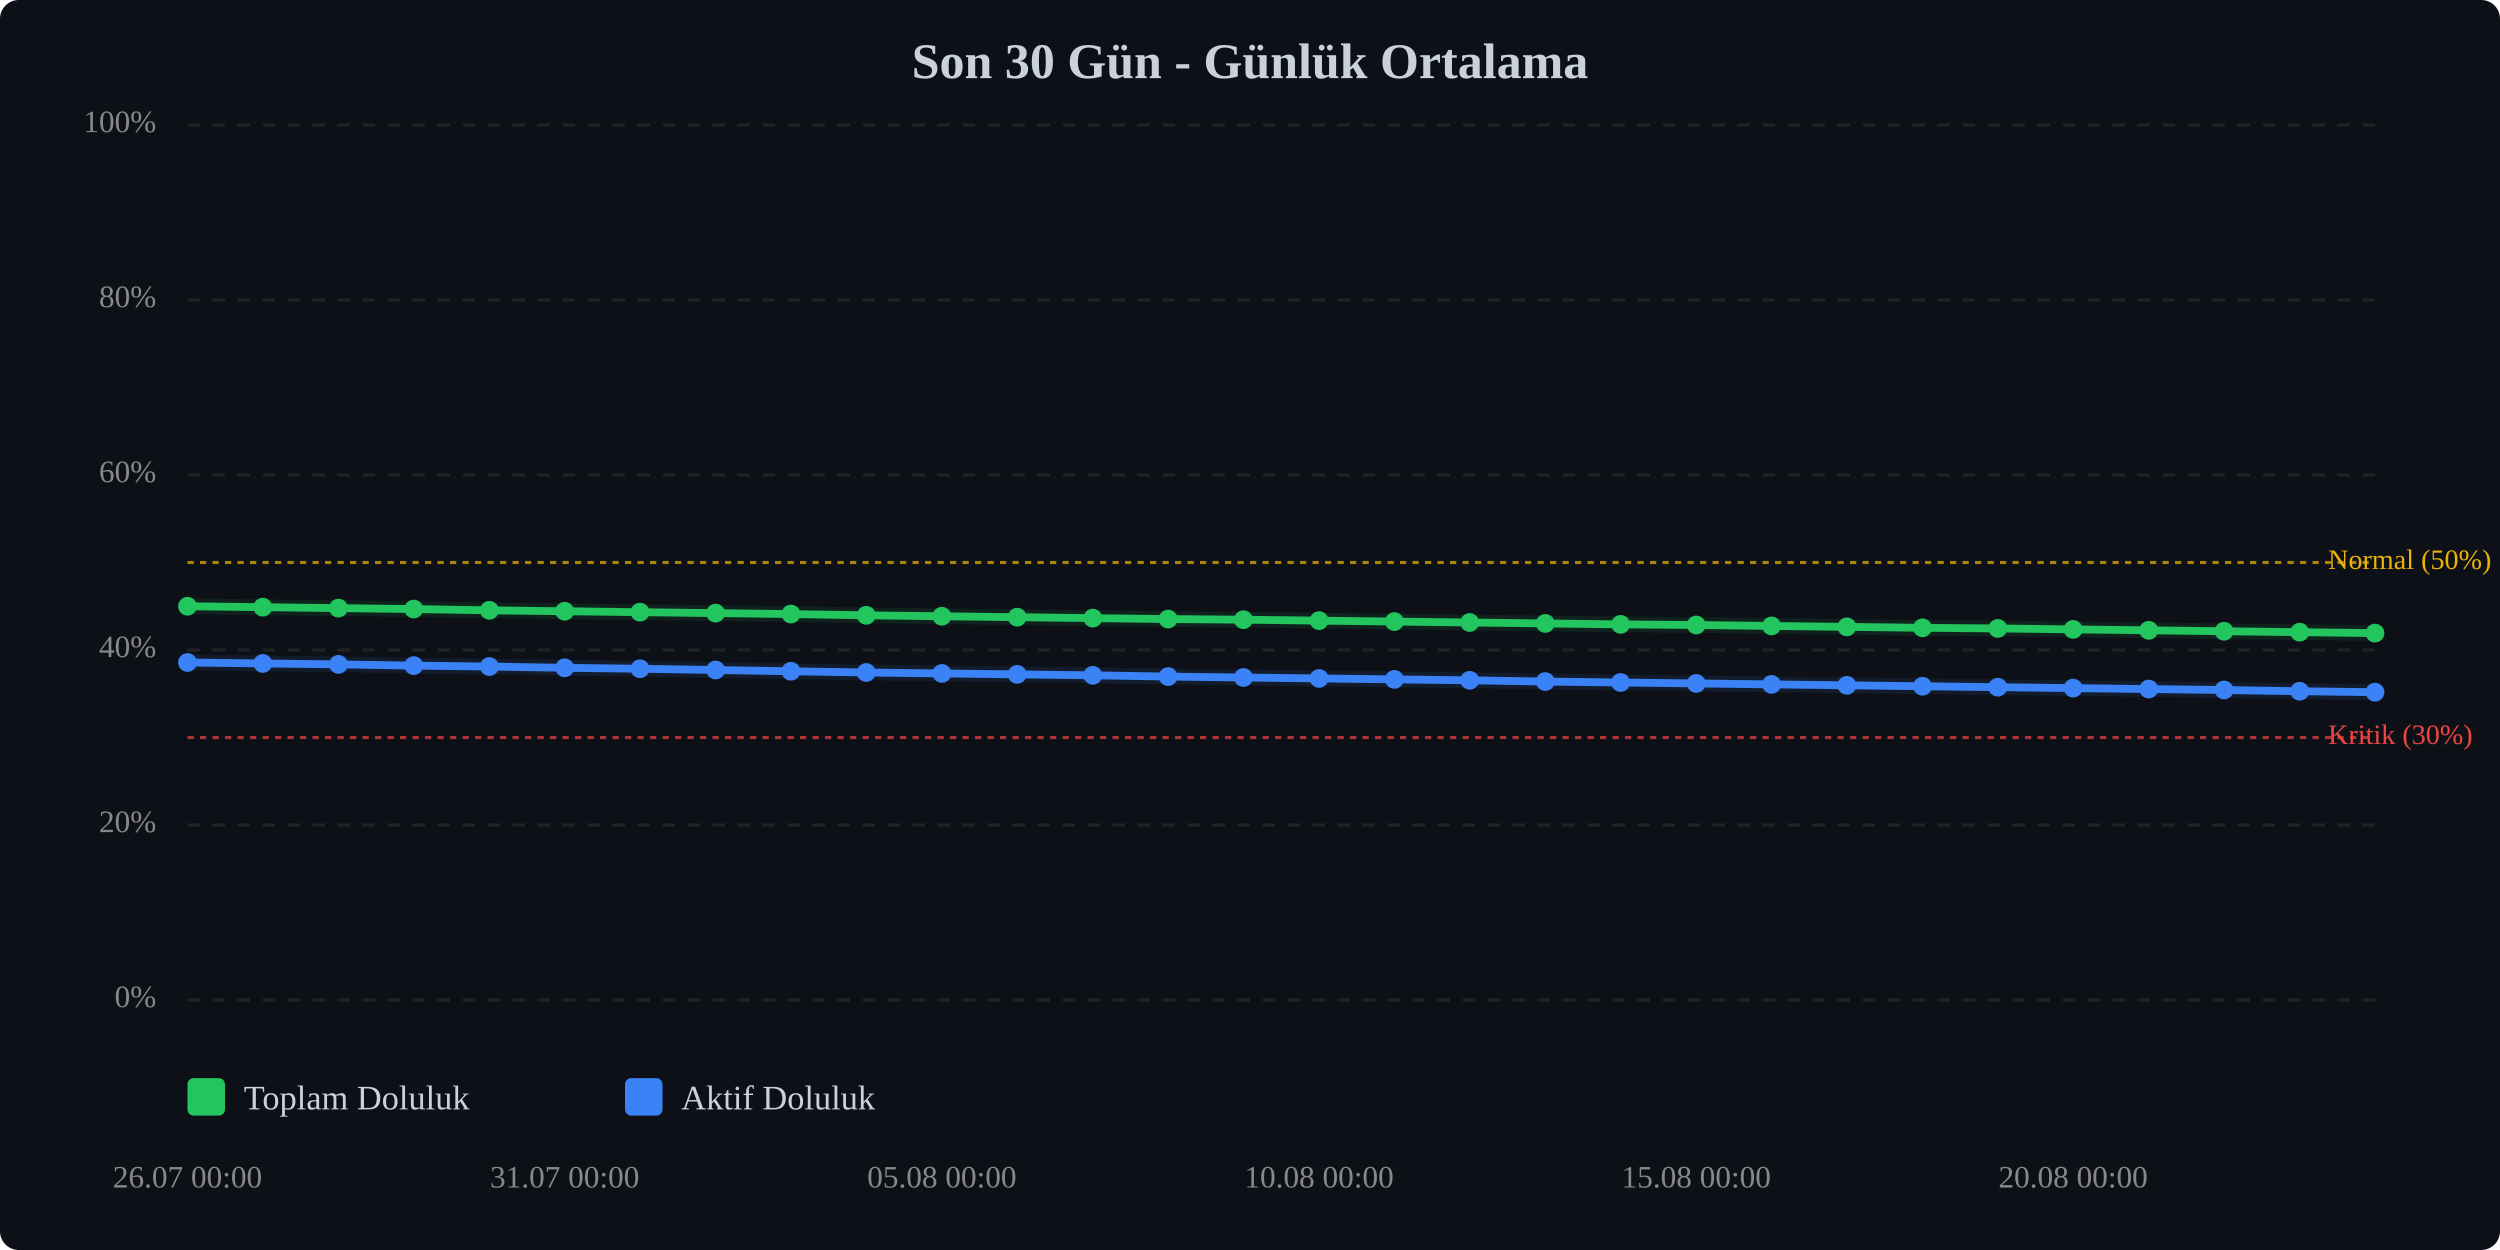
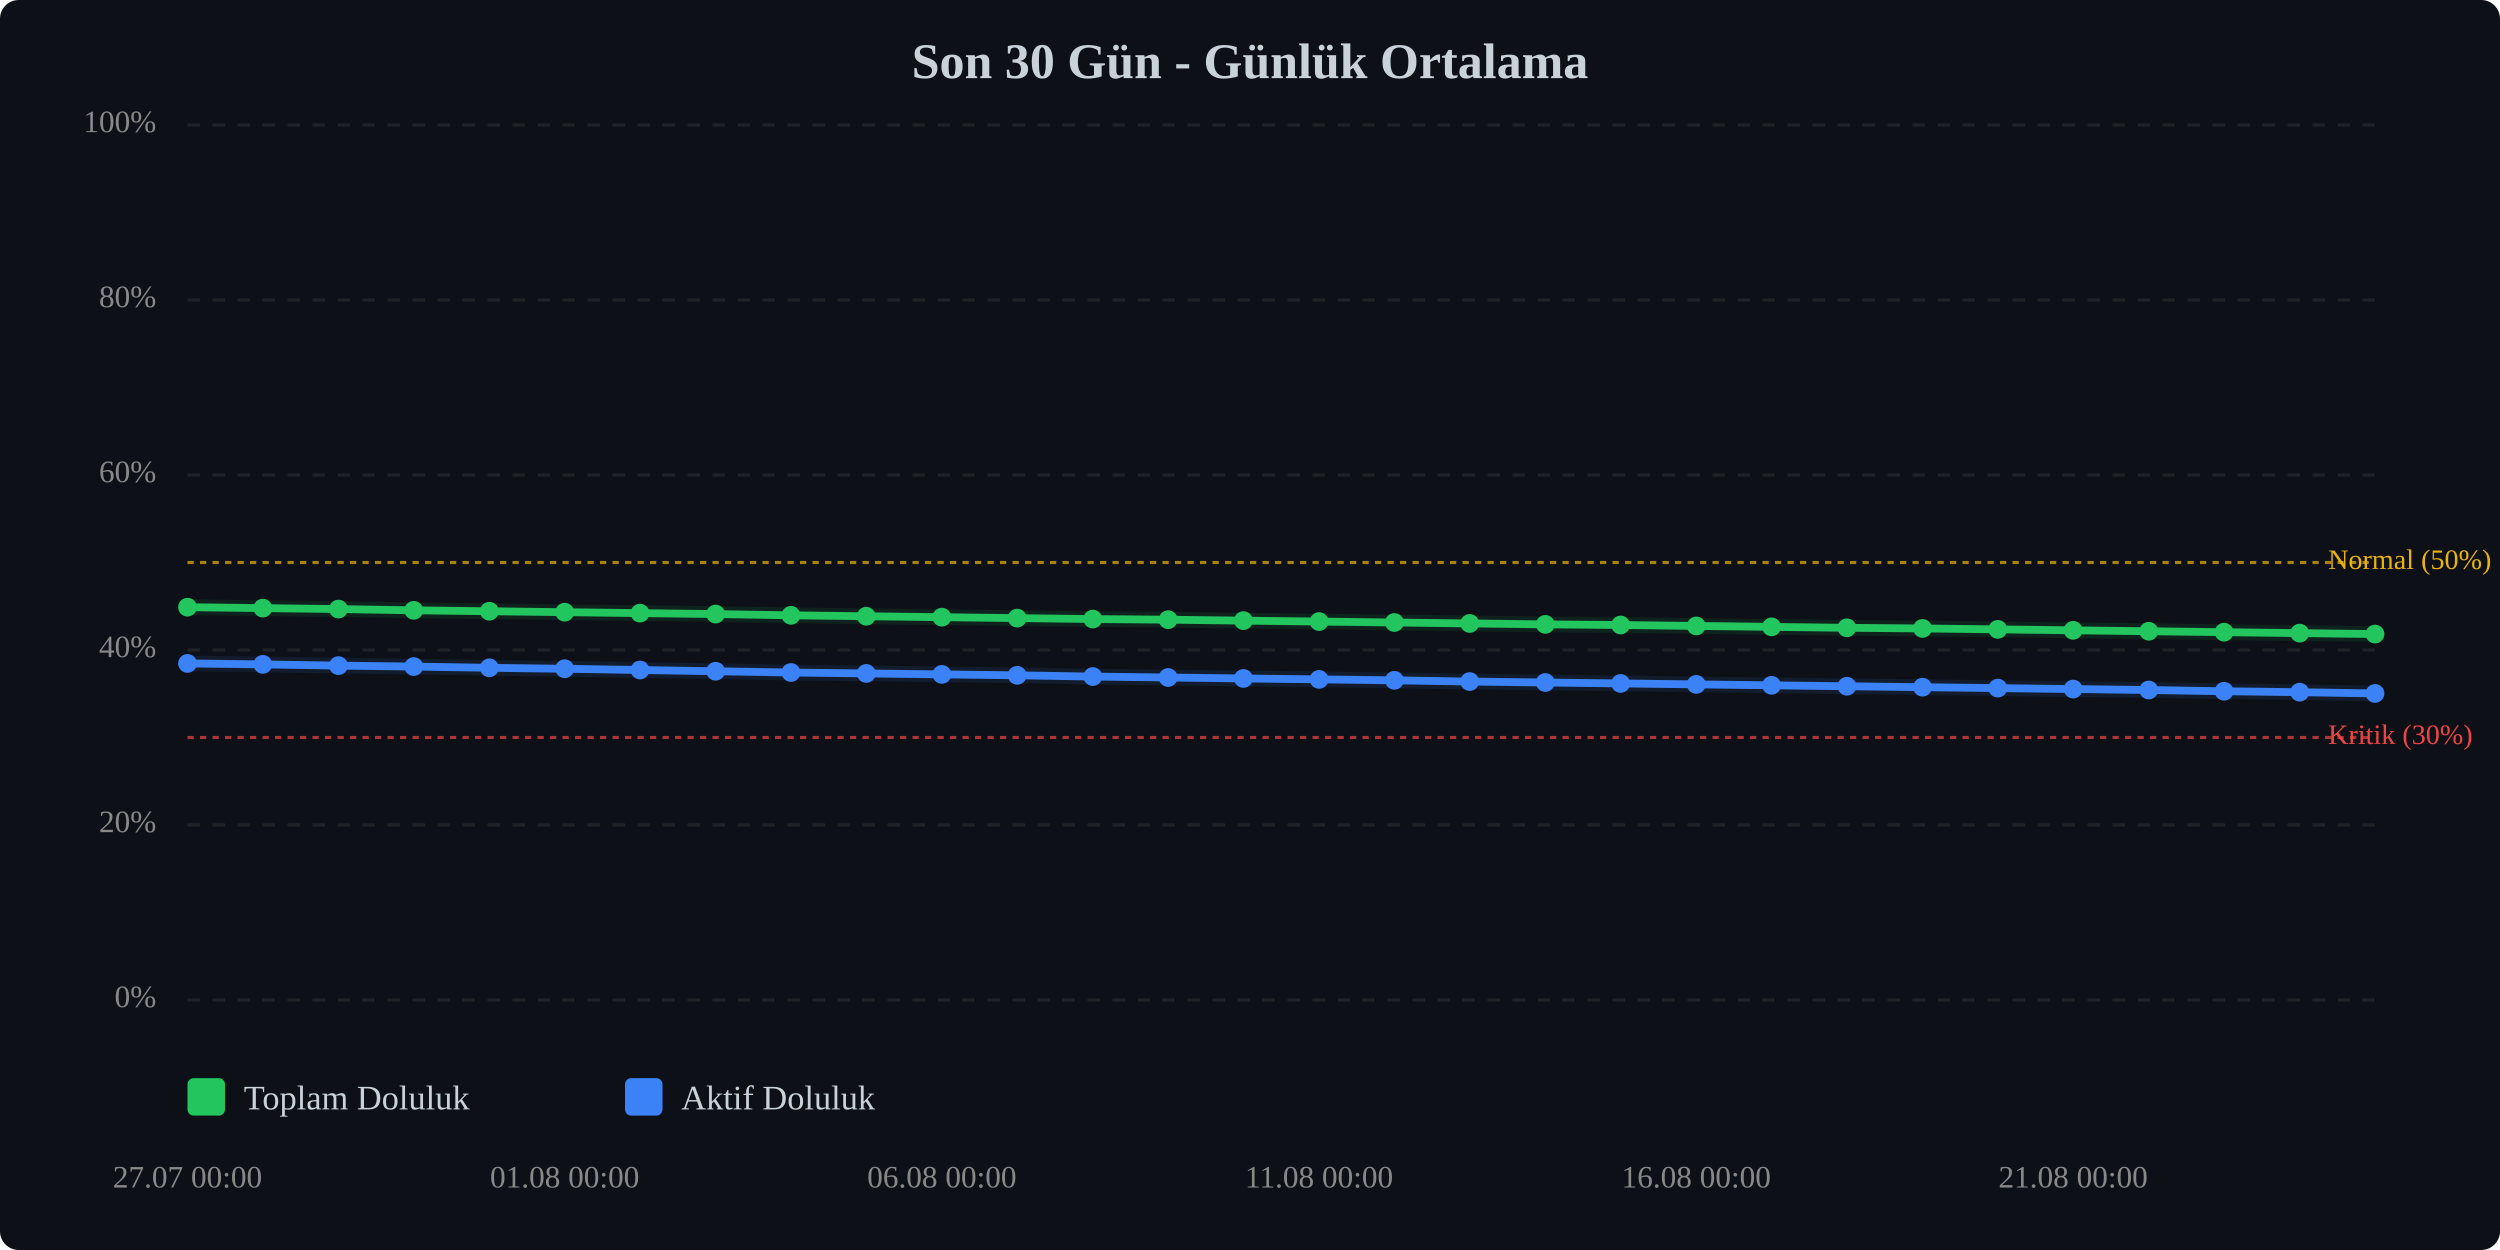
<svg xmlns="http://www.w3.org/2000/svg" viewBox="0 0 800 400" width="100%" style="max-width:800px;">
  <rect width="800" height="400" fill="#0d1117" rx="6" />
  <text x="400.0" y="25" text-anchor="middle" font-size="16" font-weight="bold" fill="#c9d1d9">Son 30 Gün - Günlük Ortalama</text>
  <line x1="60" y1="320.0" x2="760" y2="320.0" stroke="#333" stroke-width="1" stroke-dasharray="4,4" opacity="0.5" />
  <text x="50" y="320.0" text-anchor="end" dominant-baseline="middle" font-size="10" fill="#888">0%</text>
  <line x1="60" y1="264.0" x2="760" y2="264.0" stroke="#333" stroke-width="1" stroke-dasharray="4,4" opacity="0.5" />
  <text x="50" y="264.0" text-anchor="end" dominant-baseline="middle" font-size="10" fill="#888">20%</text>
  <line x1="60" y1="208.0" x2="760" y2="208.0" stroke="#333" stroke-width="1" stroke-dasharray="4,4" opacity="0.5" />
  <text x="50" y="208.0" text-anchor="end" dominant-baseline="middle" font-size="10" fill="#888">40%</text>
  <line x1="60" y1="152.0" x2="760" y2="152.0" stroke="#333" stroke-width="1" stroke-dasharray="4,4" opacity="0.5" />
  <text x="50" y="152.0" text-anchor="end" dominant-baseline="middle" font-size="10" fill="#888">60%</text>
  <line x1="60" y1="96.0" x2="760" y2="96.0" stroke="#333" stroke-width="1" stroke-dasharray="4,4" opacity="0.5" />
  <text x="50" y="96.0" text-anchor="end" dominant-baseline="middle" font-size="10" fill="#888">80%</text>
  <line x1="60" y1="40.0" x2="760" y2="40.0" stroke="#333" stroke-width="1" stroke-dasharray="4,4" opacity="0.5" />
  <text x="50" y="40.0" text-anchor="end" dominant-baseline="middle" font-size="10" fill="#888">100%</text>
  <line x1="60" y1="236.0" x2="760" y2="236.0" stroke="#ef4444" stroke-width="1" stroke-dasharray="2,2" opacity="0.7" />
  <text x="745" y="236.0" dominant-baseline="middle" font-size="9" fill="#ef4444">Kritik (30%)</text>
  <line x1="60" y1="180.0" x2="760" y2="180.0" stroke="#eab308" stroke-width="1" stroke-dasharray="2,2" opacity="0.7" />
  <text x="745" y="180.0" dominant-baseline="middle" font-size="9" fill="#eab308">Normal (50%)</text>
-   <polyline points="60.0,194.0 84.1,194.3 108.3,194.6 132.4,194.9 156.6,195.3 180.7,195.6 204.8,195.9 229.0,196.2 253.1,196.5 277.2,196.9 301.4,197.2 325.5,197.5 349.7,197.8 373.8,198.1 397.9,198.3 422.1,198.6 446.2,198.9 470.3,199.2 494.5,199.5 518.6,199.8 542.8,200.0 566.9,200.3 591.0,200.6 615.2,200.9 639.3,201.1 663.4,201.4 687.6,201.7 711.7,202.0 735.9,202.3 760.0,202.6" fill="none" stroke="#22c55e" stroke-width="2.5" stroke-linecap="round" stroke-linejoin="round" />
-   <polyline points="60.0,194.0 84.1,194.3 108.3,194.6 132.4,194.9 156.6,195.3 180.7,195.6 204.8,195.9 229.0,196.2 253.1,196.5 277.2,196.9 301.4,197.2 325.5,197.5 349.7,197.8 373.8,198.1 397.9,198.3 422.1,198.6 446.2,198.9 470.3,199.2 494.5,199.5 518.6,199.8 542.8,200.0 566.9,200.3 591.0,200.6 615.2,200.9 639.3,201.1 663.4,201.4 687.6,201.7 711.7,202.0 735.9,202.3 760.0,202.6" fill="none" stroke="#22c55e" stroke-width="5" opacity="0.1" stroke-linecap="round" stroke-linejoin="round" />
-   <polyline points="60.0,212.0 84.1,212.3 108.3,212.6 132.4,213.0 156.6,213.3 180.7,213.7 204.8,214.0 229.0,214.4 253.1,214.8 277.2,215.2 301.4,215.5 325.5,215.8 349.7,216.1 373.8,216.5 397.9,216.8 422.1,217.1 446.2,217.4 470.3,217.7 494.5,218.1 518.6,218.4 542.8,218.7 566.9,219.0 591.0,219.3 615.2,219.6 639.3,219.9 663.4,220.2 687.6,220.5 711.7,220.8 735.9,221.2 760.0,221.5" fill="none" stroke="#3b82f6" stroke-width="2.5" stroke-linecap="round" stroke-linejoin="round" />
-   <polyline points="60.0,212.0 84.1,212.3 108.3,212.6 132.4,213.0 156.6,213.3 180.7,213.7 204.8,214.0 229.0,214.4 253.1,214.8 277.2,215.2 301.4,215.5 325.5,215.8 349.7,216.1 373.8,216.5 397.9,216.8 422.1,217.1 446.2,217.4 470.3,217.7 494.5,218.1 518.6,218.4 542.8,218.7 566.9,219.0 591.0,219.3 615.2,219.6 639.3,219.9 663.4,220.2 687.6,220.5 711.7,220.8 735.9,221.2 760.0,221.5" fill="none" stroke="#3b82f6" stroke-width="5" opacity="0.1" stroke-linecap="round" stroke-linejoin="round" />
-   <circle cx="60.0" cy="194.0" r="3" fill="#22c55e" />
-   <circle cx="84.1" cy="194.3" r="3" fill="#22c55e" />
-   <circle cx="108.3" cy="194.6" r="3" fill="#22c55e" />
-   <circle cx="132.4" cy="194.9" r="3" fill="#22c55e" />
-   <circle cx="156.6" cy="195.3" r="3" fill="#22c55e" />
-   <circle cx="180.7" cy="195.6" r="3" fill="#22c55e" />
-   <circle cx="204.8" cy="195.9" r="3" fill="#22c55e" />
-   <circle cx="229.0" cy="196.2" r="3" fill="#22c55e" />
-   <circle cx="253.1" cy="196.5" r="3" fill="#22c55e" />
-   <circle cx="277.2" cy="196.9" r="3" fill="#22c55e" />
-   <circle cx="301.4" cy="197.2" r="3" fill="#22c55e" />
-   <circle cx="325.5" cy="197.5" r="3" fill="#22c55e" />
-   <circle cx="349.7" cy="197.8" r="3" fill="#22c55e" />
-   <circle cx="373.8" cy="198.1" r="3" fill="#22c55e" />
-   <circle cx="397.9" cy="198.3" r="3" fill="#22c55e" />
-   <circle cx="422.1" cy="198.6" r="3" fill="#22c55e" />
-   <circle cx="446.2" cy="198.9" r="3" fill="#22c55e" />
-   <circle cx="470.3" cy="199.2" r="3" fill="#22c55e" />
-   <circle cx="494.5" cy="199.5" r="3" fill="#22c55e" />
-   <circle cx="518.6" cy="199.8" r="3" fill="#22c55e" />
-   <circle cx="542.8" cy="200.0" r="3" fill="#22c55e" />
-   <circle cx="566.9" cy="200.3" r="3" fill="#22c55e" />
-   <circle cx="591.0" cy="200.6" r="3" fill="#22c55e" />
-   <circle cx="615.2" cy="200.9" r="3" fill="#22c55e" />
-   <circle cx="639.3" cy="201.1" r="3" fill="#22c55e" />
-   <circle cx="663.4" cy="201.4" r="3" fill="#22c55e" />
-   <circle cx="687.6" cy="201.7" r="3" fill="#22c55e" />
-   <circle cx="711.7" cy="202.0" r="3" fill="#22c55e" />
-   <circle cx="735.9" cy="202.3" r="3" fill="#22c55e" />
-   <circle cx="760.0" cy="202.6" r="3" fill="#22c55e" />
-   <circle cx="60.0" cy="212.0" r="3" fill="#3b82f6" />
-   <circle cx="84.1" cy="212.3" r="3" fill="#3b82f6" />
-   <circle cx="108.3" cy="212.6" r="3" fill="#3b82f6" />
-   <circle cx="132.4" cy="213.0" r="3" fill="#3b82f6" />
-   <circle cx="156.6" cy="213.3" r="3" fill="#3b82f6" />
-   <circle cx="180.7" cy="213.7" r="3" fill="#3b82f6" />
-   <circle cx="204.8" cy="214.0" r="3" fill="#3b82f6" />
-   <circle cx="229.0" cy="214.4" r="3" fill="#3b82f6" />
-   <circle cx="253.1" cy="214.8" r="3" fill="#3b82f6" />
-   <circle cx="277.2" cy="215.2" r="3" fill="#3b82f6" />
-   <circle cx="301.4" cy="215.5" r="3" fill="#3b82f6" />
-   <circle cx="325.5" cy="215.8" r="3" fill="#3b82f6" />
-   <circle cx="349.7" cy="216.1" r="3" fill="#3b82f6" />
-   <circle cx="373.8" cy="216.5" r="3" fill="#3b82f6" />
-   <circle cx="397.9" cy="216.8" r="3" fill="#3b82f6" />
-   <circle cx="422.1" cy="217.1" r="3" fill="#3b82f6" />
-   <circle cx="446.2" cy="217.4" r="3" fill="#3b82f6" />
-   <circle cx="470.3" cy="217.7" r="3" fill="#3b82f6" />
-   <circle cx="494.5" cy="218.1" r="3" fill="#3b82f6" />
-   <circle cx="518.6" cy="218.4" r="3" fill="#3b82f6" />
-   <circle cx="542.8" cy="218.7" r="3" fill="#3b82f6" />
-   <circle cx="566.9" cy="219.0" r="3" fill="#3b82f6" />
-   <circle cx="591.0" cy="219.3" r="3" fill="#3b82f6" />
-   <circle cx="615.2" cy="219.6" r="3" fill="#3b82f6" />
-   <circle cx="639.3" cy="219.9" r="3" fill="#3b82f6" />
-   <circle cx="663.4" cy="220.2" r="3" fill="#3b82f6" />
-   <circle cx="687.6" cy="220.5" r="3" fill="#3b82f6" />
-   <circle cx="711.7" cy="220.8" r="3" fill="#3b82f6" />
-   <circle cx="735.9" cy="221.2" r="3" fill="#3b82f6" />
-   <circle cx="760.0" cy="221.5" r="3" fill="#3b82f6" />
-   <text x="60.0" y="380" text-anchor="middle" font-size="10" fill="#888">26.07 00:00</text>
-   <text x="180.7" y="380" text-anchor="middle" font-size="10" fill="#888">31.07 00:00</text>
-   <text x="301.4" y="380" text-anchor="middle" font-size="10" fill="#888">05.08 00:00</text>
-   <text x="422.1" y="380" text-anchor="middle" font-size="10" fill="#888">10.08 00:00</text>
-   <text x="542.8" y="380" text-anchor="middle" font-size="10" fill="#888">15.08 00:00</text>
-   <text x="663.4" y="380" text-anchor="middle" font-size="10" fill="#888">20.08 00:00</text>
+   <polyline points="60.0,194.3 84.1,194.6 108.3,194.9 132.4,195.3 156.6,195.6 180.7,195.9 204.8,196.2 229.0,196.5 253.1,196.9 277.2,197.2 301.4,197.5 325.5,197.8 349.7,198.1 373.8,198.3 397.9,198.6 422.1,198.9 446.2,199.2 470.3,199.5 494.5,199.8 518.6,200.0 542.8,200.3 566.9,200.6 591.0,200.9 615.2,201.1 639.3,201.4 663.4,201.7 687.6,202.0 711.7,202.3 735.9,202.6 760.0,202.9" fill="none" stroke="#22c55e" stroke-width="2.5" stroke-linecap="round" stroke-linejoin="round" />
+   <polyline points="60.0,194.3 84.1,194.6 108.3,194.9 132.4,195.3 156.6,195.6 180.7,195.9 204.8,196.2 229.0,196.5 253.1,196.9 277.2,197.2 301.4,197.5 325.5,197.8 349.7,198.1 373.8,198.3 397.9,198.6 422.1,198.9 446.2,199.2 470.3,199.5 494.5,199.8 518.6,200.0 542.8,200.3 566.9,200.6 591.0,200.9 615.2,201.1 639.3,201.4 663.4,201.7 687.6,202.0 711.7,202.3 735.9,202.6 760.0,202.9" fill="none" stroke="#22c55e" stroke-width="5" opacity="0.1" stroke-linecap="round" stroke-linejoin="round" />
+   <polyline points="60.0,212.3 84.1,212.6 108.3,213.0 132.4,213.3 156.6,213.7 180.7,214.0 204.8,214.4 229.0,214.8 253.1,215.2 277.2,215.5 301.4,215.8 325.5,216.1 349.7,216.5 373.8,216.8 397.9,217.1 422.1,217.4 446.2,217.7 470.3,218.1 494.5,218.4 518.6,218.7 542.8,219.0 566.9,219.3 591.0,219.6 615.2,219.9 639.3,220.2 663.4,220.5 687.6,220.8 711.7,221.2 735.9,221.5 760.0,221.9" fill="none" stroke="#3b82f6" stroke-width="2.5" stroke-linecap="round" stroke-linejoin="round" />
+   <polyline points="60.0,212.3 84.1,212.6 108.3,213.0 132.4,213.3 156.6,213.7 180.7,214.0 204.8,214.4 229.0,214.8 253.1,215.2 277.2,215.5 301.4,215.8 325.5,216.1 349.7,216.5 373.8,216.8 397.9,217.1 422.1,217.4 446.2,217.7 470.3,218.1 494.5,218.4 518.6,218.7 542.8,219.0 566.9,219.3 591.0,219.6 615.2,219.9 639.3,220.2 663.4,220.5 687.6,220.8 711.7,221.2 735.9,221.5 760.0,221.9" fill="none" stroke="#3b82f6" stroke-width="5" opacity="0.1" stroke-linecap="round" stroke-linejoin="round" />
+   <circle cx="60.0" cy="194.3" r="3" fill="#22c55e" />
+   <circle cx="84.1" cy="194.6" r="3" fill="#22c55e" />
+   <circle cx="108.3" cy="194.9" r="3" fill="#22c55e" />
+   <circle cx="132.4" cy="195.3" r="3" fill="#22c55e" />
+   <circle cx="156.6" cy="195.6" r="3" fill="#22c55e" />
+   <circle cx="180.7" cy="195.9" r="3" fill="#22c55e" />
+   <circle cx="204.8" cy="196.2" r="3" fill="#22c55e" />
+   <circle cx="229.0" cy="196.5" r="3" fill="#22c55e" />
+   <circle cx="253.1" cy="196.9" r="3" fill="#22c55e" />
+   <circle cx="277.2" cy="197.2" r="3" fill="#22c55e" />
+   <circle cx="301.4" cy="197.5" r="3" fill="#22c55e" />
+   <circle cx="325.5" cy="197.8" r="3" fill="#22c55e" />
+   <circle cx="349.7" cy="198.1" r="3" fill="#22c55e" />
+   <circle cx="373.8" cy="198.3" r="3" fill="#22c55e" />
+   <circle cx="397.9" cy="198.6" r="3" fill="#22c55e" />
+   <circle cx="422.1" cy="198.9" r="3" fill="#22c55e" />
+   <circle cx="446.2" cy="199.2" r="3" fill="#22c55e" />
+   <circle cx="470.3" cy="199.5" r="3" fill="#22c55e" />
+   <circle cx="494.5" cy="199.8" r="3" fill="#22c55e" />
+   <circle cx="518.6" cy="200.0" r="3" fill="#22c55e" />
+   <circle cx="542.8" cy="200.3" r="3" fill="#22c55e" />
+   <circle cx="566.9" cy="200.6" r="3" fill="#22c55e" />
+   <circle cx="591.0" cy="200.9" r="3" fill="#22c55e" />
+   <circle cx="615.2" cy="201.1" r="3" fill="#22c55e" />
+   <circle cx="639.3" cy="201.4" r="3" fill="#22c55e" />
+   <circle cx="663.4" cy="201.7" r="3" fill="#22c55e" />
+   <circle cx="687.6" cy="202.0" r="3" fill="#22c55e" />
+   <circle cx="711.7" cy="202.3" r="3" fill="#22c55e" />
+   <circle cx="735.9" cy="202.6" r="3" fill="#22c55e" />
+   <circle cx="760.0" cy="202.9" r="3" fill="#22c55e" />
+   <circle cx="60.0" cy="212.3" r="3" fill="#3b82f6" />
+   <circle cx="84.1" cy="212.6" r="3" fill="#3b82f6" />
+   <circle cx="108.3" cy="213.0" r="3" fill="#3b82f6" />
+   <circle cx="132.4" cy="213.3" r="3" fill="#3b82f6" />
+   <circle cx="156.6" cy="213.7" r="3" fill="#3b82f6" />
+   <circle cx="180.7" cy="214.0" r="3" fill="#3b82f6" />
+   <circle cx="204.8" cy="214.4" r="3" fill="#3b82f6" />
+   <circle cx="229.0" cy="214.8" r="3" fill="#3b82f6" />
+   <circle cx="253.1" cy="215.2" r="3" fill="#3b82f6" />
+   <circle cx="277.2" cy="215.5" r="3" fill="#3b82f6" />
+   <circle cx="301.4" cy="215.8" r="3" fill="#3b82f6" />
+   <circle cx="325.5" cy="216.1" r="3" fill="#3b82f6" />
+   <circle cx="349.7" cy="216.5" r="3" fill="#3b82f6" />
+   <circle cx="373.8" cy="216.8" r="3" fill="#3b82f6" />
+   <circle cx="397.9" cy="217.1" r="3" fill="#3b82f6" />
+   <circle cx="422.1" cy="217.4" r="3" fill="#3b82f6" />
+   <circle cx="446.2" cy="217.7" r="3" fill="#3b82f6" />
+   <circle cx="470.3" cy="218.1" r="3" fill="#3b82f6" />
+   <circle cx="494.5" cy="218.4" r="3" fill="#3b82f6" />
+   <circle cx="518.6" cy="218.7" r="3" fill="#3b82f6" />
+   <circle cx="542.8" cy="219.0" r="3" fill="#3b82f6" />
+   <circle cx="566.9" cy="219.3" r="3" fill="#3b82f6" />
+   <circle cx="591.0" cy="219.6" r="3" fill="#3b82f6" />
+   <circle cx="615.2" cy="219.9" r="3" fill="#3b82f6" />
+   <circle cx="639.3" cy="220.2" r="3" fill="#3b82f6" />
+   <circle cx="663.4" cy="220.5" r="3" fill="#3b82f6" />
+   <circle cx="687.6" cy="220.8" r="3" fill="#3b82f6" />
+   <circle cx="711.7" cy="221.2" r="3" fill="#3b82f6" />
+   <circle cx="735.9" cy="221.5" r="3" fill="#3b82f6" />
+   <circle cx="760.0" cy="221.9" r="3" fill="#3b82f6" />
+   <text x="60.0" y="380" text-anchor="middle" font-size="10" fill="#888">27.07 00:00</text>
+   <text x="180.7" y="380" text-anchor="middle" font-size="10" fill="#888">01.08 00:00</text>
+   <text x="301.4" y="380" text-anchor="middle" font-size="10" fill="#888">06.08 00:00</text>
+   <text x="422.1" y="380" text-anchor="middle" font-size="10" fill="#888">11.08 00:00</text>
+   <text x="542.8" y="380" text-anchor="middle" font-size="10" fill="#888">16.08 00:00</text>
+   <text x="663.4" y="380" text-anchor="middle" font-size="10" fill="#888">21.08 00:00</text>
  <g transform="translate(60, 345)">
    <rect x="0" y="0" width="12" height="12" fill="#22c55e" rx="2" />
    <text x="18" y="10" font-size="11" fill="#c9d1d9">Toplam Doluluk</text>
    <rect x="140" y="0" width="12" height="12" fill="#3b82f6" rx="2" />
    <text x="158" y="10" font-size="11" fill="#c9d1d9">Aktif Doluluk</text>
  </g>
</svg>
